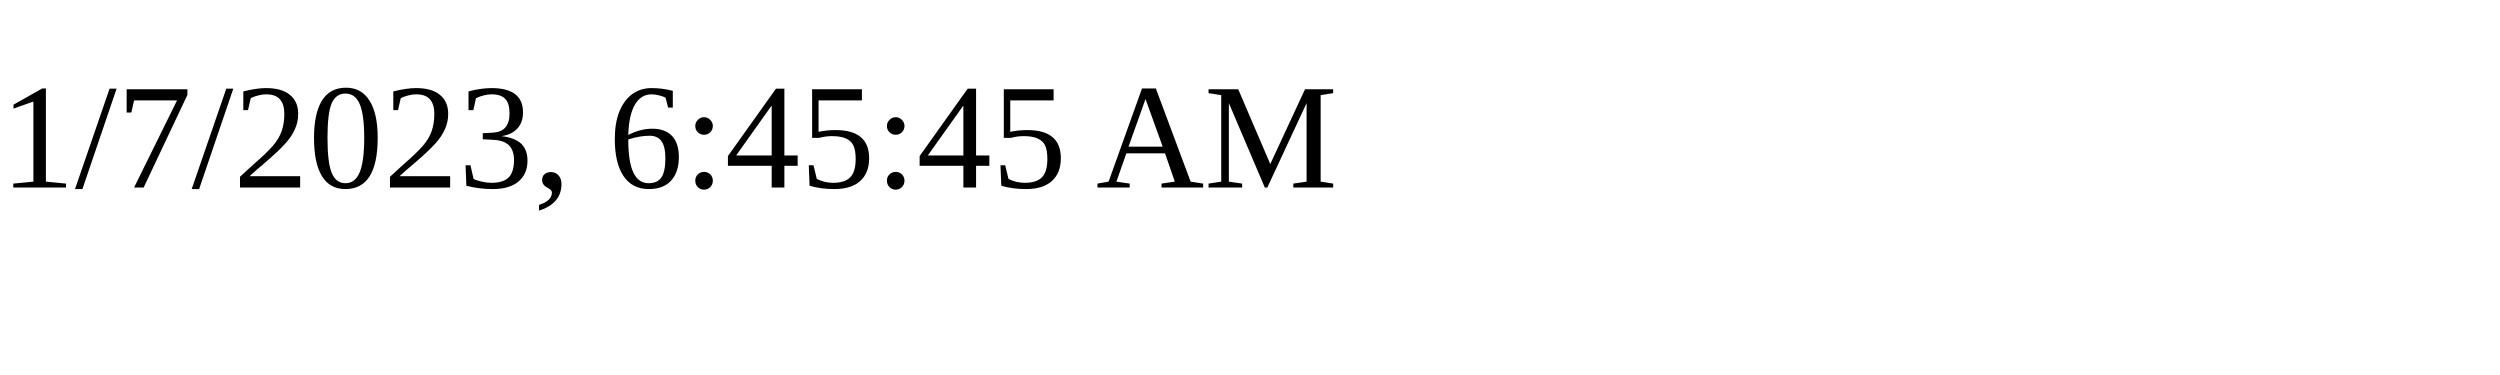
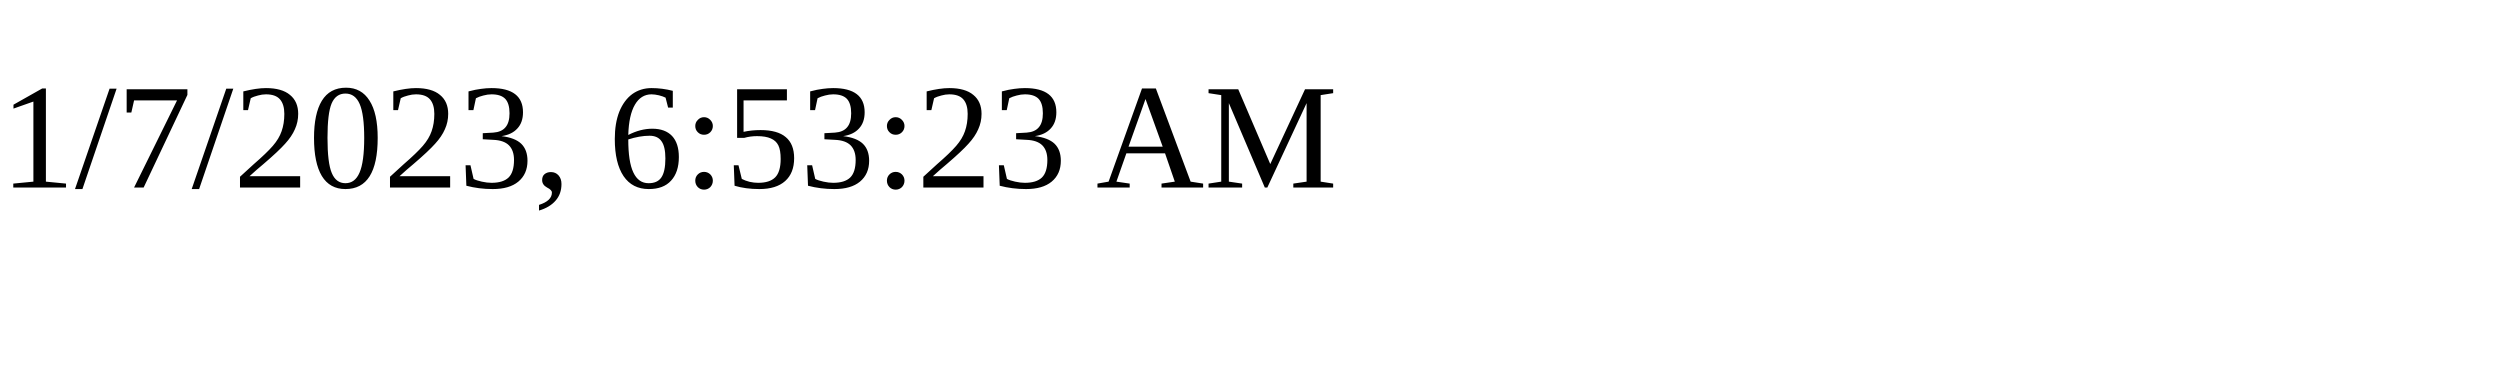
<svg xmlns="http://www.w3.org/2000/svg" height="30" width="200">
-   <text x="0" y="15">1/7/2023, 6:45:45 AM</text>
+   <text x="0" y="15">1/7/2023, 6:53:23 AM</text>
</svg>
